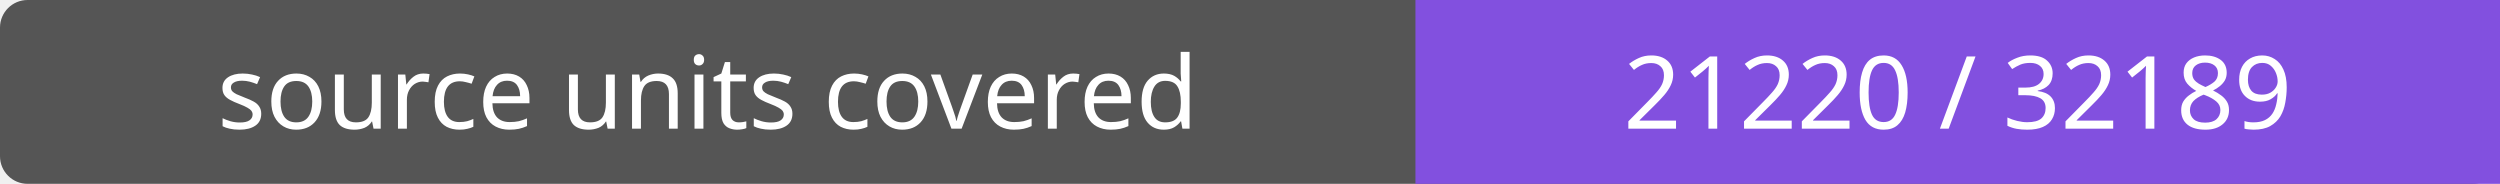
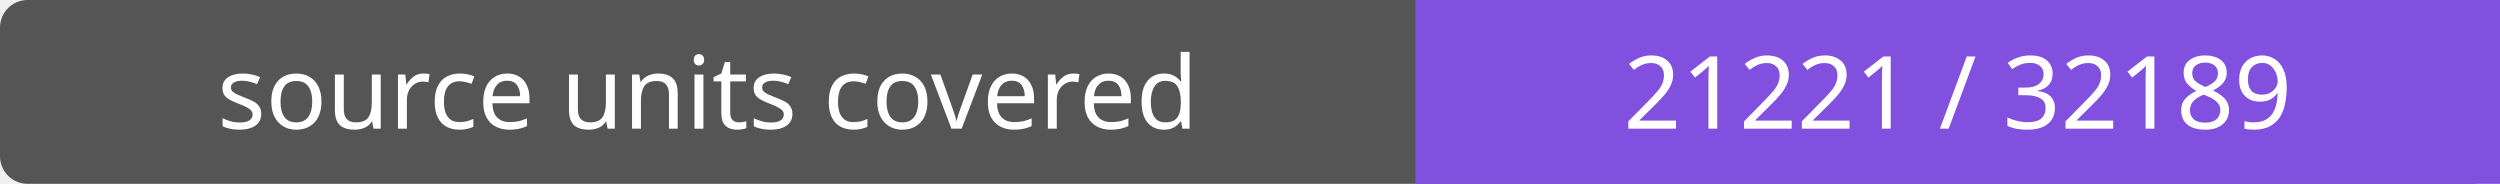
- <svg xmlns="http://www.w3.org/2000/svg" width="272" height="20" role="img" aria-label="source units covered: 21220 / 32189">
+ <svg xmlns="http://www.w3.org/2000/svg" width="272" height="20" role="img" aria-label="source units covered: 21221 / 32189">
  <rect width="272" height="20" rx="3" fill="#555" />
  <path fill="#8250df" d="M154 0h118v20H154z" />
  <g fill="#fff" text-anchor="middle" font-family="Verdana,sans-serif" font-size="11">
    <text x="77.0" y="14">source units covered</text>
-     <text x="213.0" y="14">21220 / 32189</text>
+     <text x="213.0" y="14">21221 / 32189</text>
  </g>
</svg>
